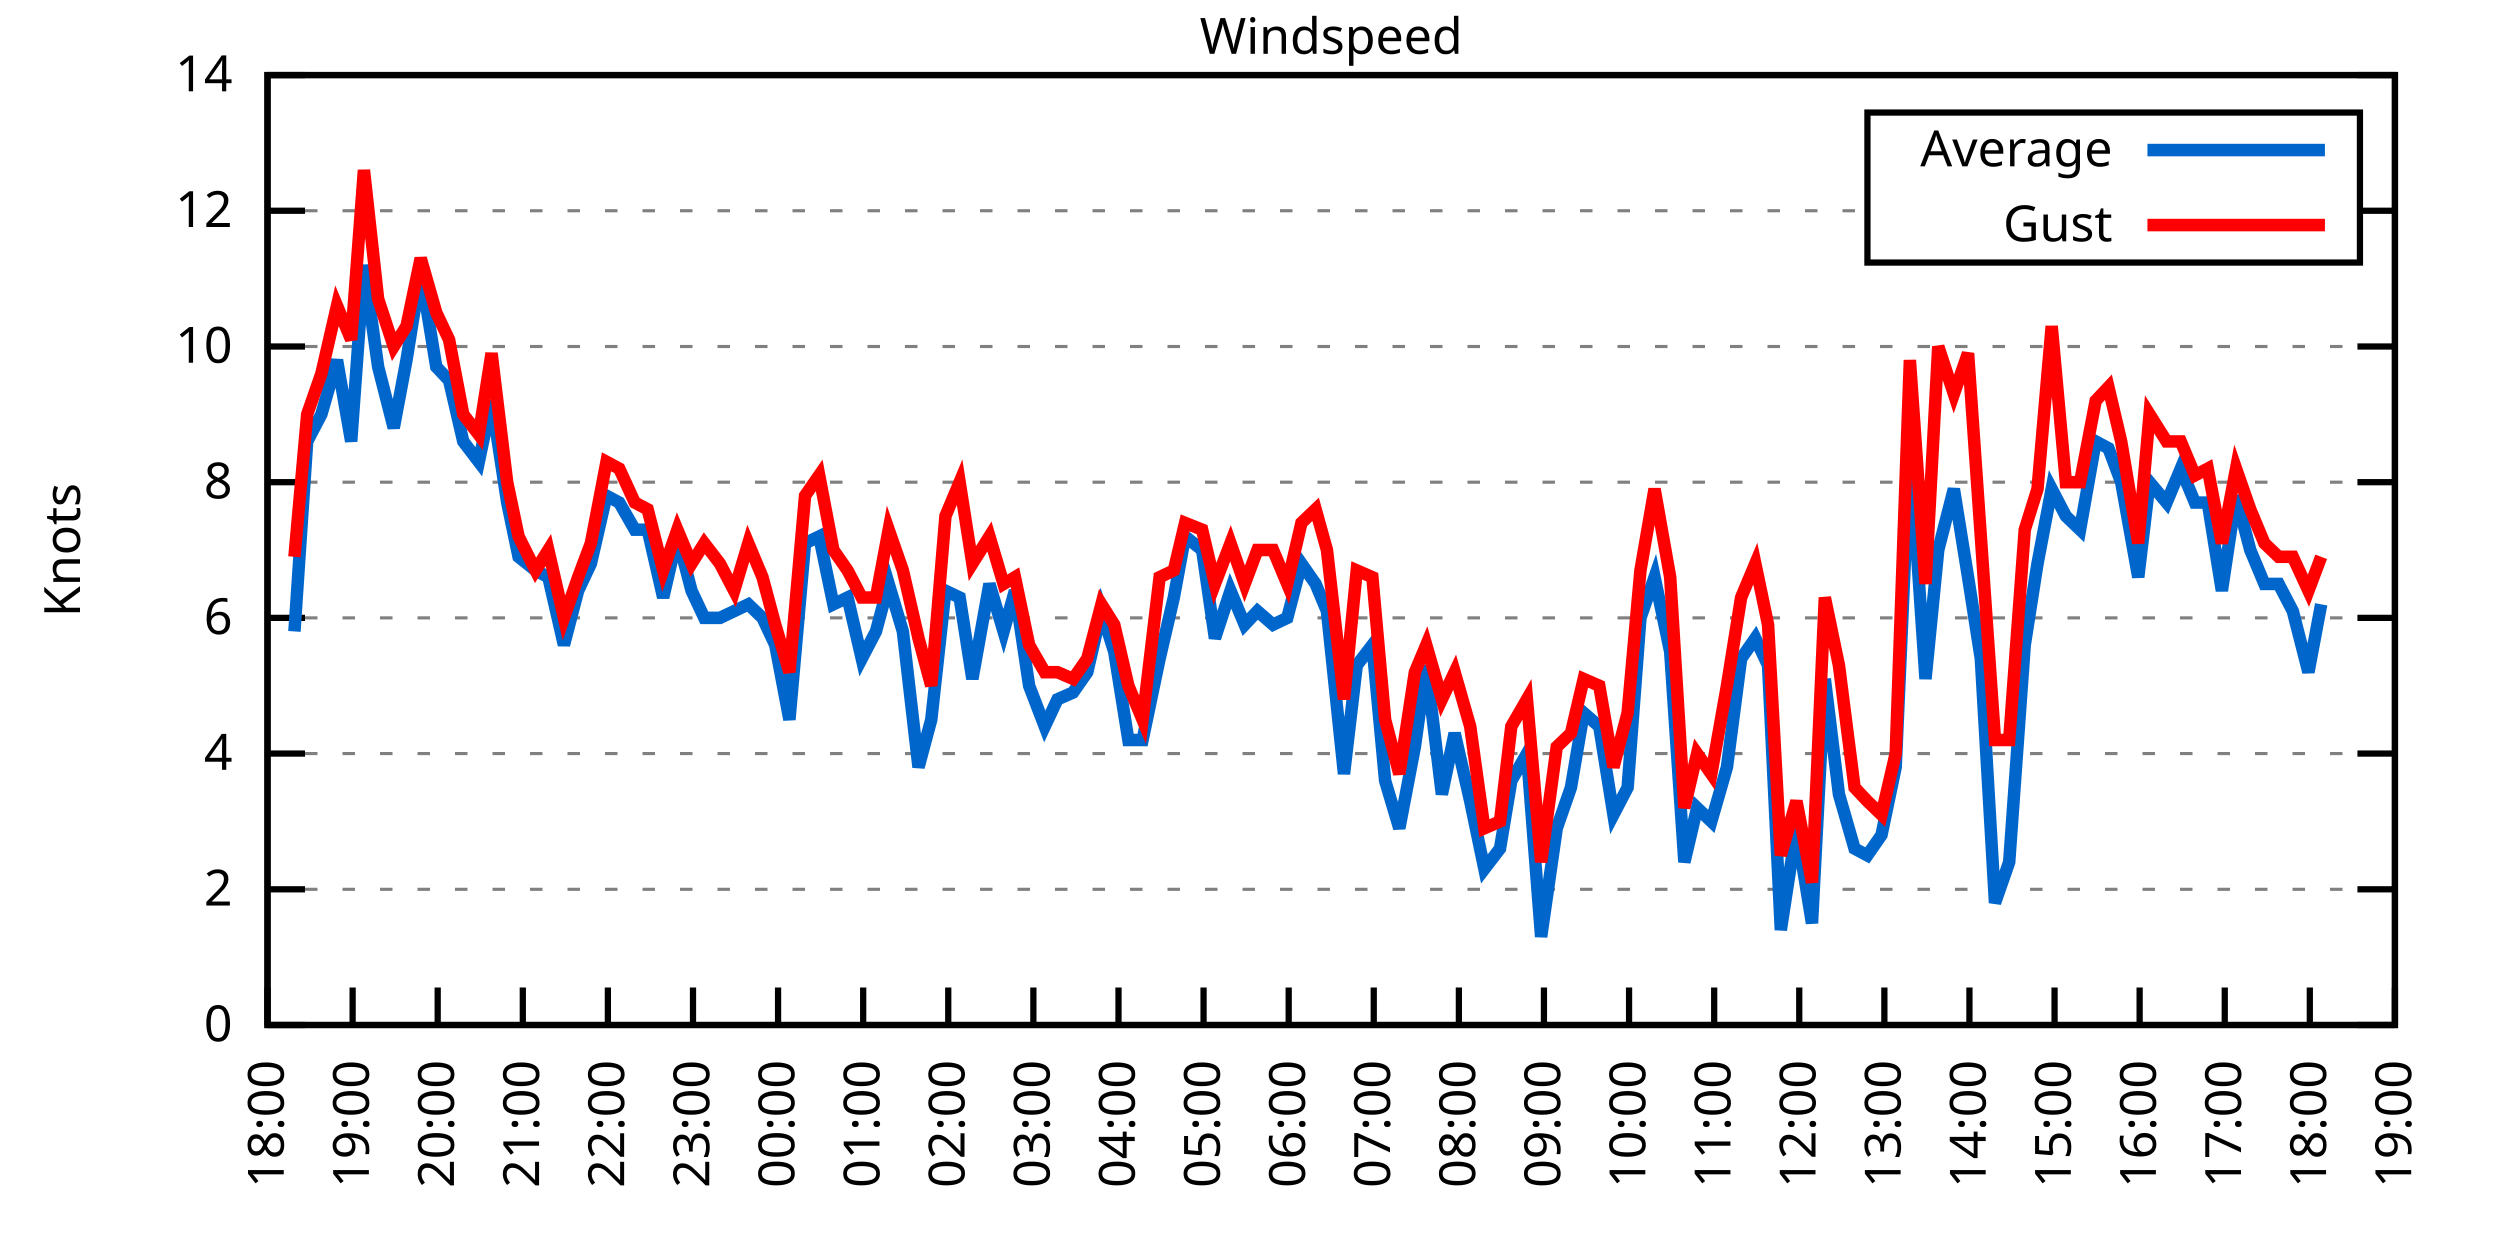
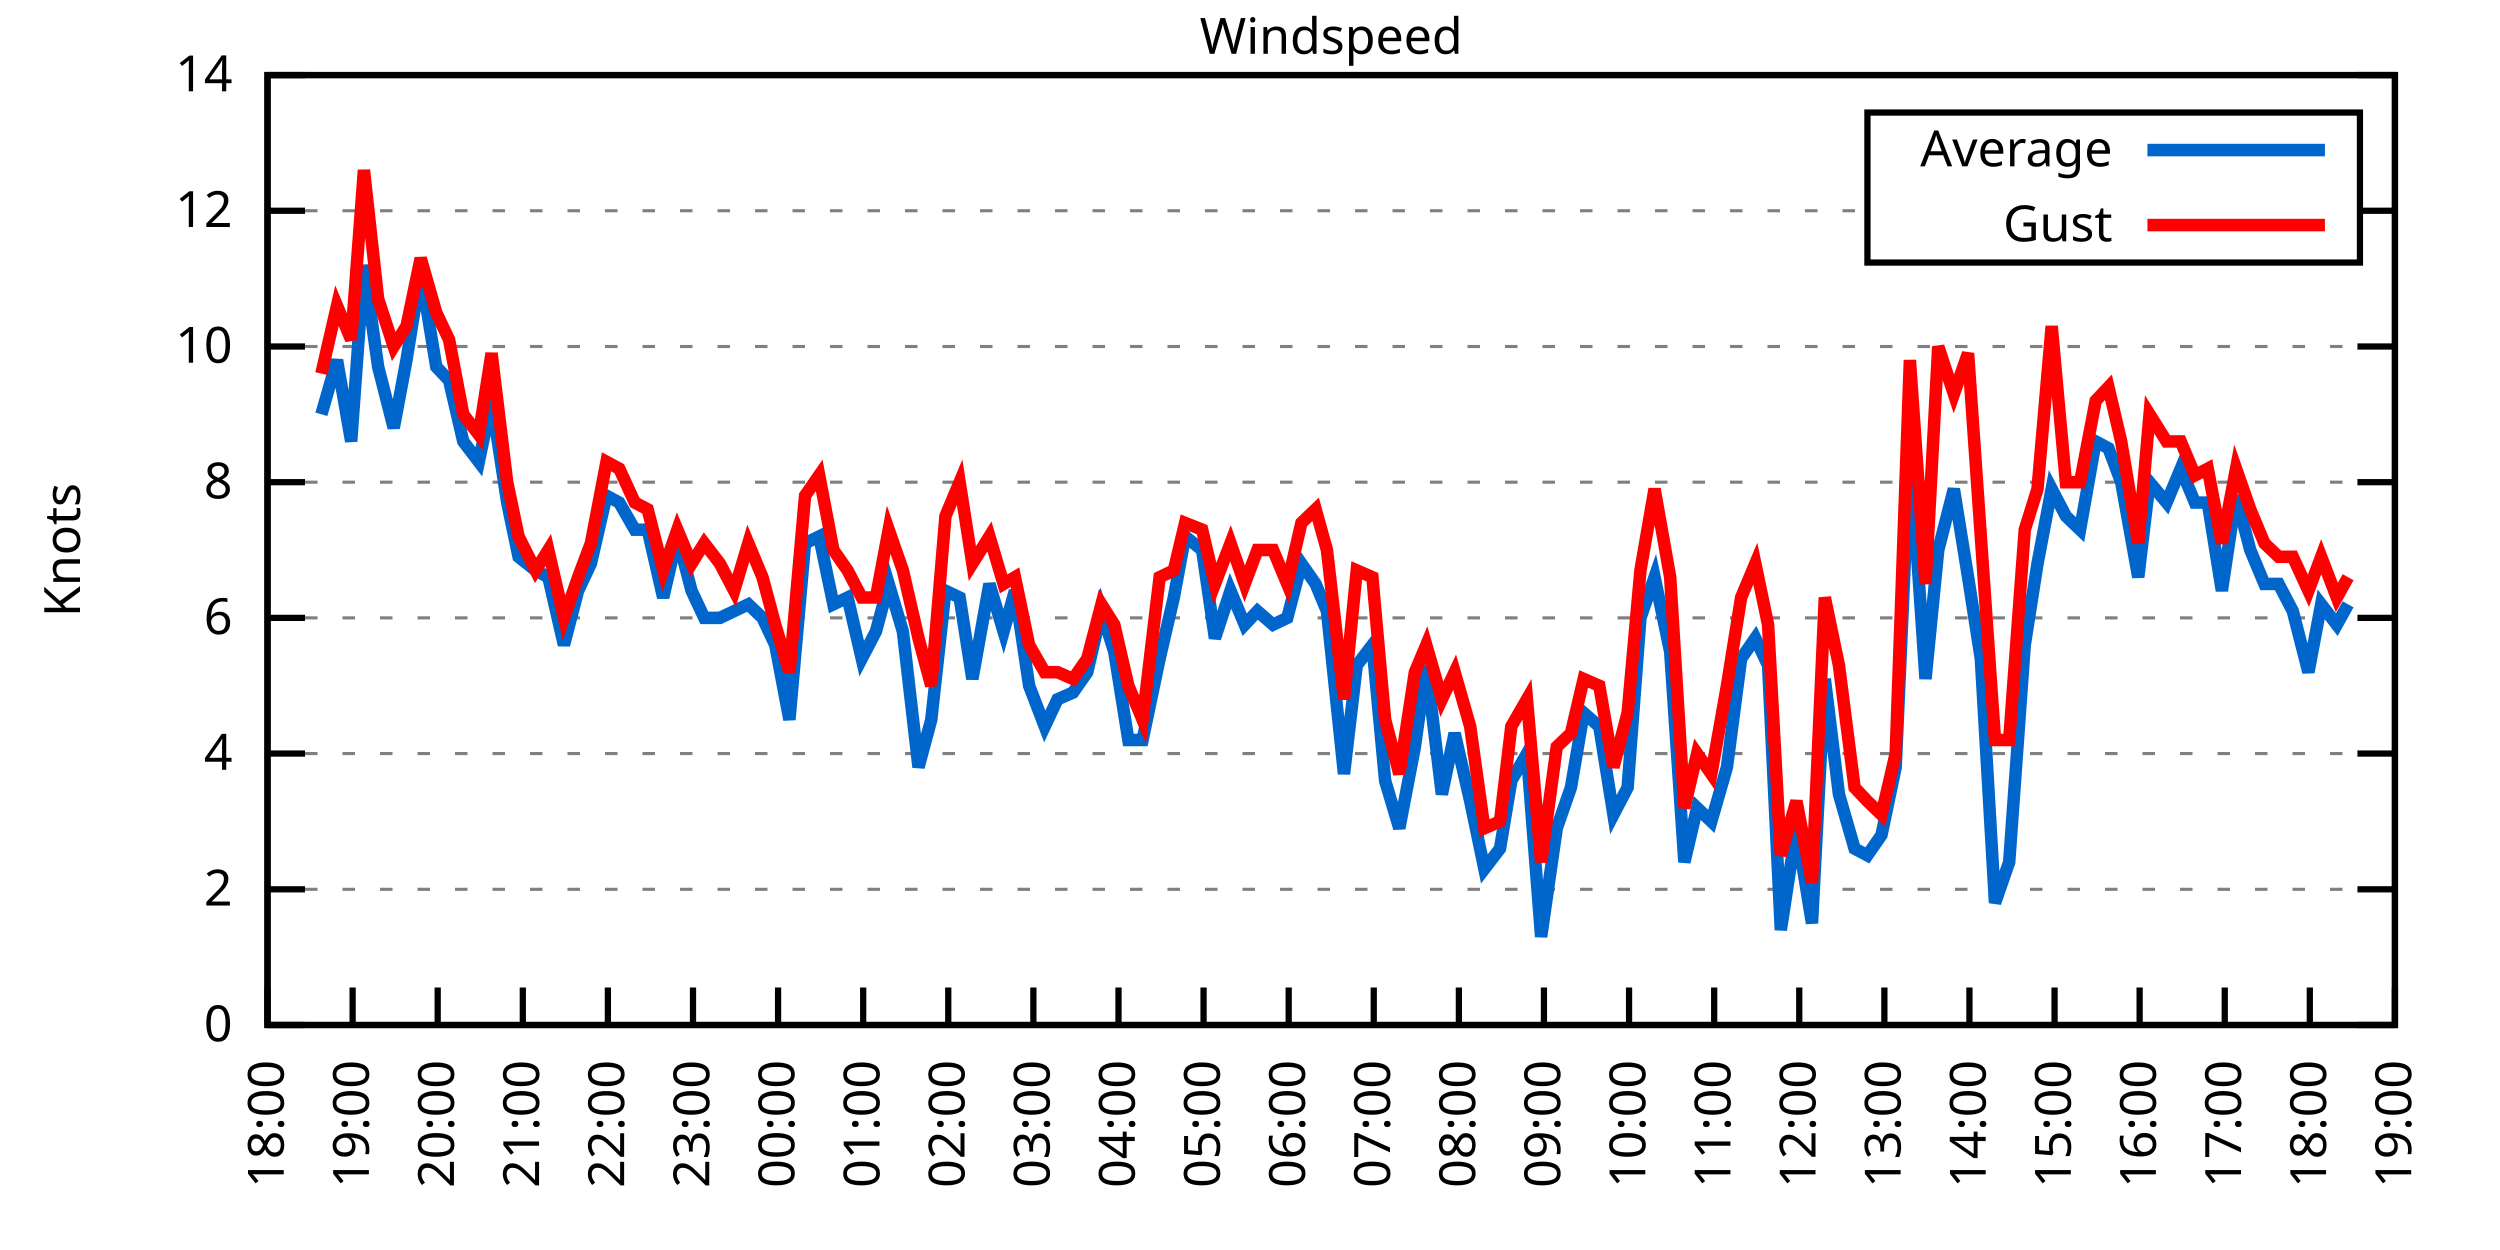
<svg xmlns="http://www.w3.org/2000/svg" xmlns:xlink="http://www.w3.org/1999/xlink" width="400" height="200" viewBox="0 0 400 200">
  <g id="gnuplot_canvas">
    <rect x="0" y="0" width="400" height="200" fill="none" />
    <defs>
      <circle id="gpDot" r="0.5" stroke-width="0.5" stroke="currentColor" />
      <path id="gpPt0" stroke-width="0.333" stroke="currentColor" d="M-1,0 h2 M0,-1 v2" />
      <path id="gpPt1" stroke-width="0.333" stroke="currentColor" d="M-1,-1 L1,1 M1,-1 L-1,1" />
      <path id="gpPt2" stroke-width="0.333" stroke="currentColor" d="M-1,0 L1,0 M0,-1 L0,1 M-1,-1 L1,1 M-1,1 L1,-1" />
      <rect id="gpPt3" stroke-width="0.333" stroke="currentColor" x="-1" y="-1" width="2" height="2" />
      <rect id="gpPt4" stroke-width="0.333" stroke="currentColor" fill="currentColor" x="-1" y="-1" width="2" height="2" />
      <circle id="gpPt5" stroke-width="0.333" stroke="currentColor" cx="0" cy="0" r="1" />
      <use xlink:href="#gpPt5" id="gpPt6" fill="currentColor" stroke="none" />
      <path id="gpPt7" stroke-width="0.333" stroke="currentColor" d="M0,-1.33 L-1.33,0.67 L1.33,0.67 z" />
      <use xlink:href="#gpPt7" id="gpPt8" fill="currentColor" stroke="none" />
      <use xlink:href="#gpPt7" id="gpPt9" stroke="currentColor" transform="rotate(180)" />
      <use xlink:href="#gpPt9" id="gpPt10" fill="currentColor" stroke="none" />
      <use xlink:href="#gpPt3" id="gpPt11" stroke="currentColor" transform="rotate(45)" />
      <use xlink:href="#gpPt11" id="gpPt12" fill="currentColor" stroke="none" />
      <path id="gpPt13" stroke-width="0.333" stroke="currentColor" d="M0,1.330 L1.265,0.411 L0.782,-1.067 L-0.782,-1.076 L-1.265,0.411 z" />
      <use xlink:href="#gpPt13" id="gpPt14" fill="currentColor" stroke="none" />
      <filter id="textbox" filterUnits="objectBoundingBox" x="0" y="0" height="1" width="1">
        <feFlood flood-color="white" flood-opacity="1" result="bgnd" />
        <feComposite in="SourceGraphic" in2="bgnd" operator="atop" />
      </filter>
      <filter id="greybox" filterUnits="objectBoundingBox" x="0" y="0" height="1" width="1">
        <feFlood flood-color="lightgrey" flood-opacity="1" result="grey" />
        <feComposite in="SourceGraphic" in2="grey" operator="atop" />
      </filter>
    </defs>
    <g fill="none" color="white" stroke="currentColor" stroke-width="1.00" stroke-linecap="butt" stroke-linejoin="miter">
</g>
    <g fill="none" color="black" stroke="currentColor" stroke-width="1.00" stroke-linecap="butt" stroke-linejoin="miter">
      <g stroke="none" shape-rendering="crispEdges">
        <polygon fill="rgb(255, 255, 255)" points="42.80,164.00 383.18,164.00 383.18,12.02 42.80,12.02 " />
      </g>
    </g>
    <g fill="none" color="black" stroke="currentColor" stroke-width="1.00" stroke-linecap="butt" stroke-linejoin="miter">
</g>
    <g fill="none" color="black" stroke="black" stroke-width="0.50" stroke-linecap="butt" stroke-linejoin="miter">
</g>
    <g fill="none" color="gray" stroke="currentColor" stroke-width="0.50" stroke-linecap="butt" stroke-linejoin="miter">
      <path stroke="gray" stroke-dasharray="2,4" class="gridline" d="M42.80,164.00 L383.19,164.00  " />
    </g>
    <g fill="none" color="gray" stroke="gray" stroke-width="1.00" stroke-linecap="butt" stroke-linejoin="miter">
</g>
    <g fill="none" color="black" stroke="currentColor" stroke-width="1.00" stroke-linecap="butt" stroke-linejoin="miter">
      <path stroke="black" d="M42.80,164.00 L48.80,164.00 M383.19,164.00 L377.19,164.00  " />
      <g transform="translate(37.20,166.60)" stroke="none" fill="black" font-family="Sans" font-size="8.00" text-anchor="end">
        <text>
          <tspan font-family="Sans"> 0</tspan>
        </text>
      </g>
    </g>
    <g fill="none" color="black" stroke="currentColor" stroke-width="1.00" stroke-linecap="butt" stroke-linejoin="miter">
</g>
    <g fill="none" color="black" stroke="black" stroke-width="0.50" stroke-linecap="butt" stroke-linejoin="miter">
</g>
    <g fill="none" color="gray" stroke="currentColor" stroke-width="0.50" stroke-linecap="butt" stroke-linejoin="miter">
      <path stroke="gray" stroke-dasharray="2,4" class="gridline" d="M42.80,142.29 L383.19,142.29  " />
    </g>
    <g fill="none" color="gray" stroke="gray" stroke-width="1.00" stroke-linecap="butt" stroke-linejoin="miter">
</g>
    <g fill="none" color="black" stroke="currentColor" stroke-width="1.00" stroke-linecap="butt" stroke-linejoin="miter">
      <path stroke="black" d="M42.80,142.29 L48.80,142.29 M383.19,142.29 L377.19,142.29  " />
      <g transform="translate(37.20,144.89)" stroke="none" fill="black" font-family="Sans" font-size="8.00" text-anchor="end">
        <text>
          <tspan font-family="Sans"> 2</tspan>
        </text>
      </g>
    </g>
    <g fill="none" color="black" stroke="currentColor" stroke-width="1.00" stroke-linecap="butt" stroke-linejoin="miter">
</g>
    <g fill="none" color="black" stroke="black" stroke-width="0.50" stroke-linecap="butt" stroke-linejoin="miter">
</g>
    <g fill="none" color="gray" stroke="currentColor" stroke-width="0.50" stroke-linecap="butt" stroke-linejoin="miter">
      <path stroke="gray" stroke-dasharray="2,4" class="gridline" d="M42.80,120.57 L383.19,120.57  " />
    </g>
    <g fill="none" color="gray" stroke="gray" stroke-width="1.00" stroke-linecap="butt" stroke-linejoin="miter">
</g>
    <g fill="none" color="black" stroke="currentColor" stroke-width="1.00" stroke-linecap="butt" stroke-linejoin="miter">
      <path stroke="black" d="M42.80,120.57 L48.80,120.57 M383.19,120.57 L377.19,120.57  " />
      <g transform="translate(37.20,123.17)" stroke="none" fill="black" font-family="Sans" font-size="8.00" text-anchor="end">
        <text>
          <tspan font-family="Sans"> 4</tspan>
        </text>
      </g>
    </g>
    <g fill="none" color="black" stroke="currentColor" stroke-width="1.00" stroke-linecap="butt" stroke-linejoin="miter">
</g>
    <g fill="none" color="black" stroke="black" stroke-width="0.50" stroke-linecap="butt" stroke-linejoin="miter">
</g>
    <g fill="none" color="gray" stroke="currentColor" stroke-width="0.50" stroke-linecap="butt" stroke-linejoin="miter">
      <path stroke="gray" stroke-dasharray="2,4" class="gridline" d="M42.80,98.86 L383.19,98.86  " />
    </g>
    <g fill="none" color="gray" stroke="gray" stroke-width="1.00" stroke-linecap="butt" stroke-linejoin="miter">
</g>
    <g fill="none" color="black" stroke="currentColor" stroke-width="1.00" stroke-linecap="butt" stroke-linejoin="miter">
      <path stroke="black" d="M42.80,98.86 L48.80,98.86 M383.19,98.86 L377.19,98.86  " />
      <g transform="translate(37.20,101.46)" stroke="none" fill="black" font-family="Sans" font-size="8.00" text-anchor="end">
        <text>
          <tspan font-family="Sans"> 6</tspan>
        </text>
      </g>
    </g>
    <g fill="none" color="black" stroke="currentColor" stroke-width="1.00" stroke-linecap="butt" stroke-linejoin="miter">
</g>
    <g fill="none" color="black" stroke="black" stroke-width="0.50" stroke-linecap="butt" stroke-linejoin="miter">
</g>
    <g fill="none" color="gray" stroke="currentColor" stroke-width="0.50" stroke-linecap="butt" stroke-linejoin="miter">
      <path stroke="gray" stroke-dasharray="2,4" class="gridline" d="M42.80,77.15 L383.19,77.15  " />
    </g>
    <g fill="none" color="gray" stroke="gray" stroke-width="1.00" stroke-linecap="butt" stroke-linejoin="miter">
</g>
    <g fill="none" color="black" stroke="currentColor" stroke-width="1.00" stroke-linecap="butt" stroke-linejoin="miter">
      <path stroke="black" d="M42.80,77.15 L48.80,77.15 M383.19,77.15 L377.19,77.15  " />
      <g transform="translate(37.20,79.75)" stroke="none" fill="black" font-family="Sans" font-size="8.00" text-anchor="end">
        <text>
          <tspan font-family="Sans"> 8</tspan>
        </text>
      </g>
    </g>
    <g fill="none" color="black" stroke="currentColor" stroke-width="1.00" stroke-linecap="butt" stroke-linejoin="miter">
</g>
    <g fill="none" color="black" stroke="black" stroke-width="0.50" stroke-linecap="butt" stroke-linejoin="miter">
</g>
    <g fill="none" color="gray" stroke="currentColor" stroke-width="0.50" stroke-linecap="butt" stroke-linejoin="miter">
      <path stroke="gray" stroke-dasharray="2,4" class="gridline" d="M42.80,55.44 L383.19,55.44  " />
    </g>
    <g fill="none" color="gray" stroke="gray" stroke-width="1.00" stroke-linecap="butt" stroke-linejoin="miter">
</g>
    <g fill="none" color="black" stroke="currentColor" stroke-width="1.00" stroke-linecap="butt" stroke-linejoin="miter">
      <path stroke="black" d="M42.80,55.44 L48.80,55.44 M383.19,55.44 L377.19,55.44  " />
      <g transform="translate(37.20,58.04)" stroke="none" fill="black" font-family="Sans" font-size="8.00" text-anchor="end">
        <text>
          <tspan font-family="Sans"> 10</tspan>
        </text>
      </g>
    </g>
    <g fill="none" color="black" stroke="currentColor" stroke-width="1.00" stroke-linecap="butt" stroke-linejoin="miter">
</g>
    <g fill="none" color="black" stroke="black" stroke-width="0.50" stroke-linecap="butt" stroke-linejoin="miter">
</g>
    <g fill="none" color="gray" stroke="currentColor" stroke-width="0.50" stroke-linecap="butt" stroke-linejoin="miter">
      <path stroke="gray" stroke-dasharray="2,4" class="gridline" d="M42.80,33.72 L298.79,33.72 M377.59,33.72 L383.19,33.72  " />
    </g>
    <g fill="none" color="gray" stroke="gray" stroke-width="1.00" stroke-linecap="butt" stroke-linejoin="miter">
</g>
    <g fill="none" color="black" stroke="currentColor" stroke-width="1.00" stroke-linecap="butt" stroke-linejoin="miter">
      <path stroke="black" d="M42.80,33.72 L48.80,33.72 M383.19,33.72 L377.19,33.72  " />
      <g transform="translate(37.20,36.32)" stroke="none" fill="black" font-family="Sans" font-size="8.00" text-anchor="end">
        <text>
          <tspan font-family="Sans"> 12</tspan>
        </text>
      </g>
    </g>
    <g fill="none" color="black" stroke="currentColor" stroke-width="1.00" stroke-linecap="butt" stroke-linejoin="miter">
</g>
    <g fill="none" color="black" stroke="black" stroke-width="0.50" stroke-linecap="butt" stroke-linejoin="miter">
</g>
    <g fill="none" color="gray" stroke="currentColor" stroke-width="0.50" stroke-linecap="butt" stroke-linejoin="miter">
      <path stroke="gray" stroke-dasharray="2,4" class="gridline" d="M42.80,12.01 L383.19,12.01  " />
    </g>
    <g fill="none" color="gray" stroke="gray" stroke-width="1.00" stroke-linecap="butt" stroke-linejoin="miter">
</g>
    <g fill="none" color="black" stroke="currentColor" stroke-width="1.00" stroke-linecap="butt" stroke-linejoin="miter">
      <path stroke="black" d="M42.80,12.01 L48.80,12.01 M383.19,12.01 L377.19,12.01  " />
      <g transform="translate(37.20,14.61)" stroke="none" fill="black" font-family="Sans" font-size="8.00" text-anchor="end">
        <text>
          <tspan font-family="Sans"> 14</tspan>
        </text>
      </g>
    </g>
    <g fill="none" color="black" stroke="currentColor" stroke-width="1.00" stroke-linecap="butt" stroke-linejoin="miter">
      <path stroke="black" d="M42.80,164.00 L42.80,158.00  " />
      <g transform="translate(45.40,169.60) rotate(270.00)" stroke="none" fill="black" font-family="Sans" font-size="8.00" text-anchor="end">
        <text>
          <tspan font-family="Sans">18:00</tspan>
        </text>
      </g>
    </g>
    <g fill="none" color="black" stroke="currentColor" stroke-width="1.00" stroke-linecap="butt" stroke-linejoin="miter">
      <path stroke="black" d="M56.42,164.00 L56.42,158.00  " />
      <g transform="translate(59.02,169.60) rotate(270.00)" stroke="none" fill="black" font-family="Sans" font-size="8.00" text-anchor="end">
        <text>
          <tspan font-family="Sans">19:00</tspan>
        </text>
      </g>
    </g>
    <g fill="none" color="black" stroke="currentColor" stroke-width="1.00" stroke-linecap="butt" stroke-linejoin="miter">
      <path stroke="black" d="M70.03,164.00 L70.03,158.00  " />
      <g transform="translate(72.63,169.60) rotate(270.00)" stroke="none" fill="black" font-family="Sans" font-size="8.00" text-anchor="end">
        <text>
          <tspan font-family="Sans">20:00</tspan>
        </text>
      </g>
    </g>
    <g fill="none" color="black" stroke="currentColor" stroke-width="1.00" stroke-linecap="butt" stroke-linejoin="miter">
      <path stroke="black" d="M83.65,164.00 L83.65,158.00  " />
      <g transform="translate(86.25,169.60) rotate(270.00)" stroke="none" fill="black" font-family="Sans" font-size="8.00" text-anchor="end">
        <text>
          <tspan font-family="Sans">21:00</tspan>
        </text>
      </g>
    </g>
    <g fill="none" color="black" stroke="currentColor" stroke-width="1.00" stroke-linecap="butt" stroke-linejoin="miter">
      <path stroke="black" d="M97.26,164.00 L97.26,158.00  " />
      <g transform="translate(99.86,169.60) rotate(270.00)" stroke="none" fill="black" font-family="Sans" font-size="8.00" text-anchor="end">
        <text>
          <tspan font-family="Sans">22:00</tspan>
        </text>
      </g>
    </g>
    <g fill="none" color="black" stroke="currentColor" stroke-width="1.00" stroke-linecap="butt" stroke-linejoin="miter">
      <path stroke="black" d="M110.88,164.00 L110.88,158.00  " />
      <g transform="translate(113.48,169.60) rotate(270.00)" stroke="none" fill="black" font-family="Sans" font-size="8.00" text-anchor="end">
        <text>
          <tspan font-family="Sans">23:00</tspan>
        </text>
      </g>
    </g>
    <g fill="none" color="black" stroke="currentColor" stroke-width="1.00" stroke-linecap="butt" stroke-linejoin="miter">
      <path stroke="black" d="M124.49,164.00 L124.49,158.00  " />
      <g transform="translate(127.09,169.60) rotate(270.00)" stroke="none" fill="black" font-family="Sans" font-size="8.00" text-anchor="end">
        <text>
          <tspan font-family="Sans">00:00</tspan>
        </text>
      </g>
    </g>
    <g fill="none" color="black" stroke="currentColor" stroke-width="1.00" stroke-linecap="butt" stroke-linejoin="miter">
      <path stroke="black" d="M138.11,164.00 L138.11,158.00  " />
      <g transform="translate(140.71,169.60) rotate(270.00)" stroke="none" fill="black" font-family="Sans" font-size="8.00" text-anchor="end">
        <text>
          <tspan font-family="Sans">01:00</tspan>
        </text>
      </g>
    </g>
    <g fill="none" color="black" stroke="currentColor" stroke-width="1.00" stroke-linecap="butt" stroke-linejoin="miter">
      <path stroke="black" d="M151.72,164.00 L151.72,158.00  " />
      <g transform="translate(154.32,169.60) rotate(270.00)" stroke="none" fill="black" font-family="Sans" font-size="8.00" text-anchor="end">
        <text>
          <tspan font-family="Sans">02:00</tspan>
        </text>
      </g>
    </g>
    <g fill="none" color="black" stroke="currentColor" stroke-width="1.00" stroke-linecap="butt" stroke-linejoin="miter">
      <path stroke="black" d="M165.34,164.00 L165.34,158.00  " />
      <g transform="translate(167.94,169.60) rotate(270.00)" stroke="none" fill="black" font-family="Sans" font-size="8.00" text-anchor="end">
        <text>
          <tspan font-family="Sans">03:00</tspan>
        </text>
      </g>
    </g>
    <g fill="none" color="black" stroke="currentColor" stroke-width="1.00" stroke-linecap="butt" stroke-linejoin="miter">
      <path stroke="black" d="M178.96,164.00 L178.96,158.00  " />
      <g transform="translate(181.56,169.60) rotate(270.00)" stroke="none" fill="black" font-family="Sans" font-size="8.00" text-anchor="end">
        <text>
          <tspan font-family="Sans">04:00</tspan>
        </text>
      </g>
    </g>
    <g fill="none" color="black" stroke="currentColor" stroke-width="1.00" stroke-linecap="butt" stroke-linejoin="miter">
      <path stroke="black" d="M192.57,164.00 L192.57,158.00  " />
      <g transform="translate(195.17,169.60) rotate(270.00)" stroke="none" fill="black" font-family="Sans" font-size="8.00" text-anchor="end">
        <text>
          <tspan font-family="Sans">05:00</tspan>
        </text>
      </g>
    </g>
    <g fill="none" color="black" stroke="currentColor" stroke-width="1.00" stroke-linecap="butt" stroke-linejoin="miter">
      <path stroke="black" d="M206.19,164.00 L206.19,158.00  " />
      <g transform="translate(208.79,169.60) rotate(270.00)" stroke="none" fill="black" font-family="Sans" font-size="8.00" text-anchor="end">
        <text>
          <tspan font-family="Sans">06:00</tspan>
        </text>
      </g>
    </g>
    <g fill="none" color="black" stroke="currentColor" stroke-width="1.00" stroke-linecap="butt" stroke-linejoin="miter">
      <path stroke="black" d="M219.80,164.00 L219.80,158.00  " />
      <g transform="translate(222.40,169.60) rotate(270.00)" stroke="none" fill="black" font-family="Sans" font-size="8.00" text-anchor="end">
        <text>
          <tspan font-family="Sans">07:00</tspan>
        </text>
      </g>
    </g>
    <g fill="none" color="black" stroke="currentColor" stroke-width="1.00" stroke-linecap="butt" stroke-linejoin="miter">
      <path stroke="black" d="M233.42,164.00 L233.42,158.00  " />
      <g transform="translate(236.02,169.60) rotate(270.00)" stroke="none" fill="black" font-family="Sans" font-size="8.00" text-anchor="end">
        <text>
          <tspan font-family="Sans">08:00</tspan>
        </text>
      </g>
    </g>
    <g fill="none" color="black" stroke="currentColor" stroke-width="1.00" stroke-linecap="butt" stroke-linejoin="miter">
      <path stroke="black" d="M247.03,164.00 L247.03,158.00  " />
      <g transform="translate(249.63,169.60) rotate(270.00)" stroke="none" fill="black" font-family="Sans" font-size="8.00" text-anchor="end">
        <text>
          <tspan font-family="Sans">09:00</tspan>
        </text>
      </g>
    </g>
    <g fill="none" color="black" stroke="currentColor" stroke-width="1.00" stroke-linecap="butt" stroke-linejoin="miter">
      <path stroke="black" d="M260.65,164.00 L260.65,158.00  " />
      <g transform="translate(263.25,169.60) rotate(270.00)" stroke="none" fill="black" font-family="Sans" font-size="8.00" text-anchor="end">
        <text>
          <tspan font-family="Sans">10:00</tspan>
        </text>
      </g>
    </g>
    <g fill="none" color="black" stroke="currentColor" stroke-width="1.00" stroke-linecap="butt" stroke-linejoin="miter">
      <path stroke="black" d="M274.27,164.00 L274.27,158.00  " />
      <g transform="translate(276.87,169.60) rotate(270.00)" stroke="none" fill="black" font-family="Sans" font-size="8.00" text-anchor="end">
        <text>
          <tspan font-family="Sans">11:00</tspan>
        </text>
      </g>
    </g>
    <g fill="none" color="black" stroke="currentColor" stroke-width="1.00" stroke-linecap="butt" stroke-linejoin="miter">
      <path stroke="black" d="M287.88,164.00 L287.88,158.00  " />
      <g transform="translate(290.48,169.60) rotate(270.00)" stroke="none" fill="black" font-family="Sans" font-size="8.00" text-anchor="end">
        <text>
          <tspan font-family="Sans">12:00</tspan>
        </text>
      </g>
    </g>
    <g fill="none" color="black" stroke="currentColor" stroke-width="1.00" stroke-linecap="butt" stroke-linejoin="miter">
      <path stroke="black" d="M301.50,164.00 L301.50,158.00  " />
      <g transform="translate(304.10,169.60) rotate(270.00)" stroke="none" fill="black" font-family="Sans" font-size="8.00" text-anchor="end">
        <text>
          <tspan font-family="Sans">13:00</tspan>
        </text>
      </g>
    </g>
    <g fill="none" color="black" stroke="currentColor" stroke-width="1.00" stroke-linecap="butt" stroke-linejoin="miter">
      <path stroke="black" d="M315.11,164.00 L315.11,158.00  " />
      <g transform="translate(317.71,169.60) rotate(270.00)" stroke="none" fill="black" font-family="Sans" font-size="8.00" text-anchor="end">
        <text>
          <tspan font-family="Sans">14:00</tspan>
        </text>
      </g>
    </g>
    <g fill="none" color="black" stroke="currentColor" stroke-width="1.00" stroke-linecap="butt" stroke-linejoin="miter">
      <path stroke="black" d="M328.73,164.00 L328.73,158.00  " />
      <g transform="translate(331.33,169.60) rotate(270.00)" stroke="none" fill="black" font-family="Sans" font-size="8.00" text-anchor="end">
        <text>
          <tspan font-family="Sans">15:00</tspan>
        </text>
      </g>
    </g>
    <g fill="none" color="black" stroke="currentColor" stroke-width="1.00" stroke-linecap="butt" stroke-linejoin="miter">
      <path stroke="black" d="M342.34,164.00 L342.34,158.00  " />
      <g transform="translate(344.94,169.60) rotate(270.00)" stroke="none" fill="black" font-family="Sans" font-size="8.00" text-anchor="end">
        <text>
          <tspan font-family="Sans">16:00</tspan>
        </text>
      </g>
    </g>
    <g fill="none" color="black" stroke="currentColor" stroke-width="1.00" stroke-linecap="butt" stroke-linejoin="miter">
      <path stroke="black" d="M355.96,164.00 L355.96,158.00  " />
      <g transform="translate(358.56,169.60) rotate(270.00)" stroke="none" fill="black" font-family="Sans" font-size="8.00" text-anchor="end">
        <text>
          <tspan font-family="Sans">17:00</tspan>
        </text>
      </g>
    </g>
    <g fill="none" color="black" stroke="currentColor" stroke-width="1.00" stroke-linecap="butt" stroke-linejoin="miter">
      <path stroke="black" d="M369.57,164.00 L369.57,158.00  " />
      <g transform="translate(372.17,169.60) rotate(270.00)" stroke="none" fill="black" font-family="Sans" font-size="8.00" text-anchor="end">
        <text>
          <tspan font-family="Sans">18:00</tspan>
        </text>
      </g>
    </g>
    <g fill="none" color="black" stroke="currentColor" stroke-width="1.00" stroke-linecap="butt" stroke-linejoin="miter">
      <path stroke="black" d="M383.19,164.00 L383.19,158.00  " />
      <g transform="translate(385.79,169.60) rotate(270.00)" stroke="none" fill="black" font-family="Sans" font-size="8.00" text-anchor="end">
        <text>
          <tspan font-family="Sans">19:00</tspan>
        </text>
      </g>
    </g>
    <g fill="none" color="black" stroke="currentColor" stroke-width="1.00" stroke-linecap="butt" stroke-linejoin="miter">
</g>
    <g fill="none" color="black" stroke="currentColor" stroke-width="1.00" stroke-linecap="butt" stroke-linejoin="miter">
      <path stroke="black" d="M42.80,12.01 L42.80,164.00 L383.19,164.00 L383.19,12.01 L42.80,12.01 Z  " />
    </g>
    <g fill="none" color="black" stroke="currentColor" stroke-width="1.00" stroke-linecap="butt" stroke-linejoin="miter">
</g>
    <g fill="none" color="black" stroke="currentColor" stroke-width="1.00" stroke-linecap="butt" stroke-linejoin="miter">
      <path stroke="black" d="M298.79,42.01 L298.79,18.01 L377.59,18.01 L377.59,42.01 L298.79,42.01 Z  " />
    </g>
    <g id="Windspeed_plot_1">
      <g fill="none" color="white" stroke="black" stroke-width="2.00" stroke-linecap="butt" stroke-linejoin="miter">
</g>
      <g fill="none" color="black" stroke="currentColor" stroke-width="2.00" stroke-linecap="butt" stroke-linejoin="miter">
        <g transform="translate(337.99,26.61)" stroke="none" fill="black" font-family="Sans" font-size="8.00" text-anchor="end">
          <text>
            <tspan font-family="Sans">Average</tspan>
          </text>
        </g>
      </g>
      <g fill="none" color="black" stroke="currentColor" stroke-width="2.00" stroke-linecap="butt" stroke-linejoin="miter">
-         <path stroke="rgb(  0, 102, 204)" d="M343.59,24.01 L371.99,24.01 M47.11,101.03 L49.15,70.63 L51.42,66.29 L53.92,57.61 L56.19,70.63 L58.23,42.41   L60.50,58.69 L63.00,68.46 L65.04,57.61 L67.31,43.49 L69.80,58.69 L71.85,60.86 L74.12,70.63 L76.61,73.89   L78.65,64.12 L81.15,80.41 L82.97,89.09 L85.69,91.26 L87.73,92.35 L90.23,103.20 L92.50,94.52 L94.54,90.18   L97.04,79.32 L99.08,80.41 L101.57,84.75 L103.62,84.75 L106.11,95.60 L108.38,85.83 L110.65,94.52 L112.69,98.86   L115.19,98.86 L117.46,97.78 L119.73,96.69 L122.00,98.86 L124.04,103.20 L126.31,115.15 L128.81,86.92 L131.07,85.83   L133.34,96.69 L135.61,95.60 L137.88,105.38 L140.15,101.03 L142.19,93.43 L144.46,101.03 L146.96,122.75 L149.00,115.15   L151.27,94.52 L153.54,95.60 L155.58,108.63 L158.31,93.43 L160.57,101.03 L162.39,94.52 L164.66,109.72 L167.16,116.23   L169.20,111.89 L171.69,110.80 L173.96,107.55 L176.23,97.78 L178.28,104.29 L180.54,118.40 L182.81,118.40 L185.54,105.38   L187.81,95.60 L189.62,85.83 L192.34,88.00 L194.39,102.12 L196.88,94.52 L199.15,99.95 L201.19,97.78 L203.69,99.95   L205.96,98.86 L208.23,90.18 L210.50,93.43 L212.31,97.78 L215.04,123.83 L217.08,106.46 L219.58,103.20 L221.62,124.92   L223.89,132.52 L226.38,119.49 L228.20,106.46 L230.70,127.09 L232.74,117.32 L235.23,128.17 L237.50,139.03 L240.00,135.77   L241.81,124.92 L244.31,120.57 L246.58,149.89 L249.08,132.52 L251.35,126.00 L253.39,114.06 L255.88,116.23 L258.15,130.35   L260.42,126.00 L262.47,98.86 L264.73,92.35 L267.23,104.29 L269.50,137.94 L271.54,129.26 L273.81,131.43 L276.31,122.75   L278.58,105.38 L280.85,102.12 L282.89,106.46 L284.93,148.80 L287.43,132.52 L289.92,147.72 L291.97,108.63 L294.23,127.09   L296.73,135.77 L298.77,136.86 L301.04,133.60 L303.31,122.75 L305.58,71.72 L308.08,108.63 L310.12,88.00 L312.62,78.23   L314.89,92.35 L316.93,105.38 L319.20,144.46 L321.47,137.94 L323.96,103.20 L326.00,90.18 L328.27,78.23 L330.54,82.58   L332.81,84.75 L335.31,70.63 L337.35,71.72 L339.39,77.15 L342.12,92.35 L343.93,77.15 L346.65,80.41 L348.92,74.98   L351.19,80.41 L353.24,80.41 L355.50,94.52 L357.77,79.32 L360.04,88.00 L362.31,93.43 L364.58,93.43 L366.85,97.78   L369.35,107.55 L371.39,96.69  " />
+         <path stroke="rgb(  0, 102, 204)" d="M343.59,24.01 L371.99,24.01 M51.42,66.29 L53.92,57.61 L56.19,70.63 L58.23,42.41 L60.50,58.69 L63.00,68.46   L65.04,57.61 L67.31,43.49 L69.80,58.69 L71.85,60.86 L74.12,70.63 L76.61,73.89 L78.65,64.12 L81.15,80.41   L82.97,89.09 L85.69,91.26 L87.73,92.35 L90.23,103.20 L92.50,94.52 L94.54,90.18 L97.04,79.32 L99.08,80.41   L101.57,84.75 L103.62,84.75 L106.11,95.60 L108.38,85.83 L110.65,94.52 L112.69,98.86 L115.19,98.86 L117.46,97.78   L119.73,96.69 L122.00,98.86 L124.04,103.20 L126.31,115.15 L128.81,86.92 L131.07,85.83 L133.34,96.69 L135.61,95.60   L137.88,105.38 L140.15,101.03 L142.19,93.43 L144.46,101.03 L146.96,122.75 L149.00,115.15 L151.27,94.52 L153.54,95.60   L155.58,108.63 L158.31,93.43 L160.57,101.03 L162.39,94.52 L164.66,109.72 L167.16,116.23 L169.20,111.89 L171.69,110.80   L173.96,107.55 L176.23,97.78 L178.28,104.29 L180.54,118.40 L182.81,118.40 L185.54,105.38 L187.81,95.60 L189.62,85.83   L192.34,88.00 L194.39,102.12 L196.88,94.52 L199.15,99.95 L201.19,97.78 L203.69,99.95 L205.96,98.86 L208.23,90.18   L210.50,93.43 L212.31,97.78 L215.04,123.83 L217.08,106.46 L219.58,103.20 L221.62,124.92 L223.89,132.52 L226.38,119.49   L228.20,106.46 L230.70,127.09 L232.74,117.32 L235.23,128.17 L237.50,139.03 L240.00,135.77 L241.81,124.92 L244.31,120.57   L246.58,149.89 L249.08,132.52 L251.35,126.00 L253.39,114.06 L255.88,116.23 L258.15,130.35 L260.42,126.00 L262.47,98.86   L264.73,92.35 L267.23,104.29 L269.50,137.94 L271.54,129.26 L273.81,131.43 L276.31,122.75 L278.58,105.38 L280.85,102.12   L282.89,106.46 L284.93,148.80 L287.43,132.52 L289.92,147.72 L291.97,108.63 L294.23,127.09 L296.73,135.77 L298.77,136.86   L301.04,133.60 L303.31,122.75 L305.58,71.72 L308.08,108.63 L310.12,88.00 L312.62,78.23 L314.89,92.35 L316.93,105.38   L319.20,144.46 L321.47,137.94 L323.96,103.20 L326.00,90.18 L328.27,78.23 L330.54,82.58 L332.81,84.75 L335.31,70.63   L337.35,71.72 L339.39,77.15 L342.12,92.35 L343.93,77.15 L346.65,80.41 L348.92,74.98 L351.19,80.41 L353.24,80.41   L355.50,94.52 L357.77,79.32 L360.04,88.00 L362.31,93.43 L364.58,93.43 L366.85,97.78 L369.35,107.55 L371.39,96.69   L373.89,99.95 L375.70,96.69  " />
      </g>
    </g>
    <g id="Windspeed_plot_2">
      <g fill="none" color="black" stroke="currentColor" stroke-width="2.00" stroke-linecap="butt" stroke-linejoin="miter">
        <g transform="translate(337.99,38.61)" stroke="none" fill="black" font-family="Sans" font-size="8.00" text-anchor="end">
          <text>
            <tspan font-family="Sans">Gust</tspan>
          </text>
        </g>
      </g>
      <g fill="none" color="black" stroke="currentColor" stroke-width="2.00" stroke-linecap="butt" stroke-linejoin="miter">
-         <path stroke="rgb(255,   0,   0)" d="M343.59,36.01 L371.99,36.01 M47.11,89.09 L49.15,66.29 L51.42,59.78 L53.92,48.92 L56.19,54.35 L58.23,27.21   L60.50,47.84 L63.00,55.44 L65.04,52.18 L67.31,41.32 L69.80,50.01 L71.85,54.35 L74.12,66.29 L76.61,69.55   L78.65,56.52 L81.15,77.15 L82.97,85.83 L85.69,91.26 L87.73,88.00 L90.23,98.86 L92.50,92.35 L94.54,86.92   L97.04,73.89 L99.08,74.98 L101.57,80.41 L103.62,81.49 L106.11,91.26 L108.38,84.75 L110.65,90.18 L112.69,86.92   L115.19,90.18 L117.46,94.52 L119.73,86.92 L122.00,92.35 L124.04,99.95 L126.31,107.55 L128.81,79.32 L131.07,76.06   L133.34,88.00 L135.61,91.26 L137.88,95.60 L140.15,95.60 L142.19,84.75 L144.46,91.26 L146.96,102.12 L149.00,109.72   L151.27,82.58 L153.54,77.15 L155.58,90.18 L158.31,85.83 L160.57,93.43 L162.39,92.35 L164.66,103.20 L167.16,107.55   L169.20,107.55 L171.69,108.63 L173.96,105.38 L176.23,96.69 L178.28,99.95 L180.54,109.72 L182.81,115.15 L185.54,92.35   L187.81,91.26 L189.62,83.66 L192.34,84.75 L194.39,93.43 L196.88,86.92 L199.15,93.43 L201.19,88.00 L203.69,88.00   L205.96,93.43 L208.23,83.66 L210.50,81.49 L212.31,88.00 L215.04,111.89 L217.08,91.26 L219.58,92.35 L221.62,115.15   L223.89,123.83 L226.38,107.55 L228.20,103.20 L230.70,111.89 L232.74,107.55 L235.23,116.23 L237.50,132.52 L240.00,131.43   L241.81,116.23 L244.31,111.89 L246.58,137.94 L249.08,119.49 L251.35,117.32 L253.39,108.63 L255.88,109.72 L258.15,122.75   L260.42,114.06 L262.47,91.26 L264.73,78.23 L267.23,92.35 L269.50,129.26 L271.54,120.57 L273.81,123.83 L276.31,109.72   L278.58,95.60 L280.85,90.18 L282.89,99.95 L284.93,136.86 L287.43,128.17 L289.92,141.20 L291.97,95.60 L294.23,106.46   L296.73,126.00 L298.77,128.17 L301.04,130.35 L303.31,120.57 L305.58,57.61 L308.08,93.43 L310.12,55.44 L312.62,63.04   L314.89,56.52 L316.93,85.83 L319.20,118.40 L321.47,118.40 L323.96,84.75 L326.00,78.23 L328.27,52.18 L330.54,77.15   L332.81,77.15 L335.31,64.12 L337.35,61.95 L339.39,70.63 L342.12,86.92 L343.93,66.29 L346.65,70.63 L348.92,70.63   L351.19,76.06 L353.24,74.98 L355.50,86.92 L357.77,74.98 L360.04,81.49 L362.31,86.92 L364.58,89.09 L366.85,89.09   L369.35,94.52 L371.39,89.09  " />
+         <path stroke="rgb(255,   0,   0)" d="M343.59,36.01 L371.99,36.01 M51.42,59.78 L53.92,48.92 L56.19,54.35 L58.23,27.21 L60.50,47.84 L63.00,55.44   L65.04,52.18 L67.31,41.32 L69.80,50.01 L71.85,54.35 L74.12,66.29 L76.61,69.55 L78.65,56.52 L81.15,77.15   L82.97,85.83 L85.69,91.26 L87.73,88.00 L90.23,98.86 L92.50,92.35 L94.54,86.92 L97.04,73.89 L99.08,74.98   L101.57,80.41 L103.62,81.49 L106.11,91.26 L108.38,84.75 L110.65,90.18 L112.69,86.92 L115.19,90.18 L117.46,94.52   L119.73,86.92 L122.00,92.35 L124.04,99.95 L126.31,107.55 L128.81,79.32 L131.07,76.06 L133.34,88.00 L135.61,91.26   L137.88,95.60 L140.15,95.60 L142.19,84.75 L144.46,91.26 L146.96,102.12 L149.00,109.72 L151.27,82.58 L153.54,77.15   L155.58,90.18 L158.31,85.83 L160.57,93.43 L162.39,92.35 L164.66,103.20 L167.16,107.55 L169.20,107.55 L171.69,108.63   L173.96,105.38 L176.23,96.69 L178.28,99.95 L180.54,109.72 L182.81,115.15 L185.54,92.35 L187.81,91.26 L189.62,83.66   L192.34,84.75 L194.39,93.43 L196.88,86.92 L199.15,93.43 L201.19,88.00 L203.69,88.00 L205.96,93.43 L208.23,83.66   L210.50,81.49 L212.31,88.00 L215.04,111.89 L217.08,91.26 L219.58,92.35 L221.62,115.15 L223.89,123.83 L226.38,107.55   L228.20,103.20 L230.70,111.89 L232.74,107.55 L235.23,116.23 L237.50,132.52 L240.00,131.43 L241.81,116.23 L244.31,111.89   L246.58,137.94 L249.08,119.49 L251.35,117.32 L253.39,108.63 L255.88,109.72 L258.15,122.75 L260.42,114.06 L262.47,91.26   L264.73,78.23 L267.23,92.35 L269.50,129.26 L271.54,120.57 L273.81,123.83 L276.31,109.72 L278.58,95.60 L280.85,90.18   L282.89,99.95 L284.93,136.86 L287.43,128.17 L289.92,141.20 L291.97,95.60 L294.23,106.46 L296.73,126.00 L298.77,128.17   L301.04,130.35 L303.31,120.57 L305.58,57.61 L308.08,93.43 L310.12,55.44 L312.62,63.04 L314.89,56.52 L316.93,85.83   L319.20,118.40 L321.47,118.40 L323.96,84.75 L326.00,78.23 L328.27,52.18 L330.54,77.15 L332.81,77.15 L335.31,64.12   L337.35,61.95 L339.39,70.63 L342.12,86.92 L343.93,66.29 L346.65,70.63 L348.92,70.63 L351.19,76.06 L353.24,74.98   L355.50,86.92 L357.77,74.98 L360.04,81.49 L362.31,86.92 L364.58,89.09 L366.85,89.09 L369.35,94.52 L371.39,89.09   L373.89,95.60 L375.70,92.35  " />
      </g>
    </g>
    <g fill="none" color="black" stroke="currentColor" stroke-width="2.00" stroke-linecap="butt" stroke-linejoin="miter">
</g>
    <g fill="none" color="black" stroke="black" stroke-width="1.00" stroke-linecap="butt" stroke-linejoin="miter">
</g>
    <g fill="none" color="black" stroke="currentColor" stroke-width="1.00" stroke-linecap="butt" stroke-linejoin="miter">
      <path stroke="black" d="M42.80,12.01 L42.80,164.00 L383.19,164.00 L383.19,12.01 L42.80,12.01 Z  " />
      <g transform="translate(12.80,88.01) rotate(270.00)" stroke="none" fill="black" font-family="Sans" font-size="8.00" text-anchor="middle">
        <text>
          <tspan font-family="Sans">Knots</tspan>
        </text>
      </g>
    </g>
    <g fill="none" color="black" stroke="currentColor" stroke-width="1.00" stroke-linecap="butt" stroke-linejoin="miter">
</g>
    <g fill="none" color="black" stroke="currentColor" stroke-width="1.00" stroke-linecap="butt" stroke-linejoin="miter">
      <g transform="translate(212.99,8.61)" stroke="none" fill="black" font-family="Sans" font-size="8.00" text-anchor="middle">
        <text>
          <tspan font-family="Sans">Windspeed</tspan>
        </text>
      </g>
    </g>
    <g fill="none" color="black" stroke="currentColor" stroke-width="1.00" stroke-linecap="butt" stroke-linejoin="miter">
</g>
  </g>
</svg>
